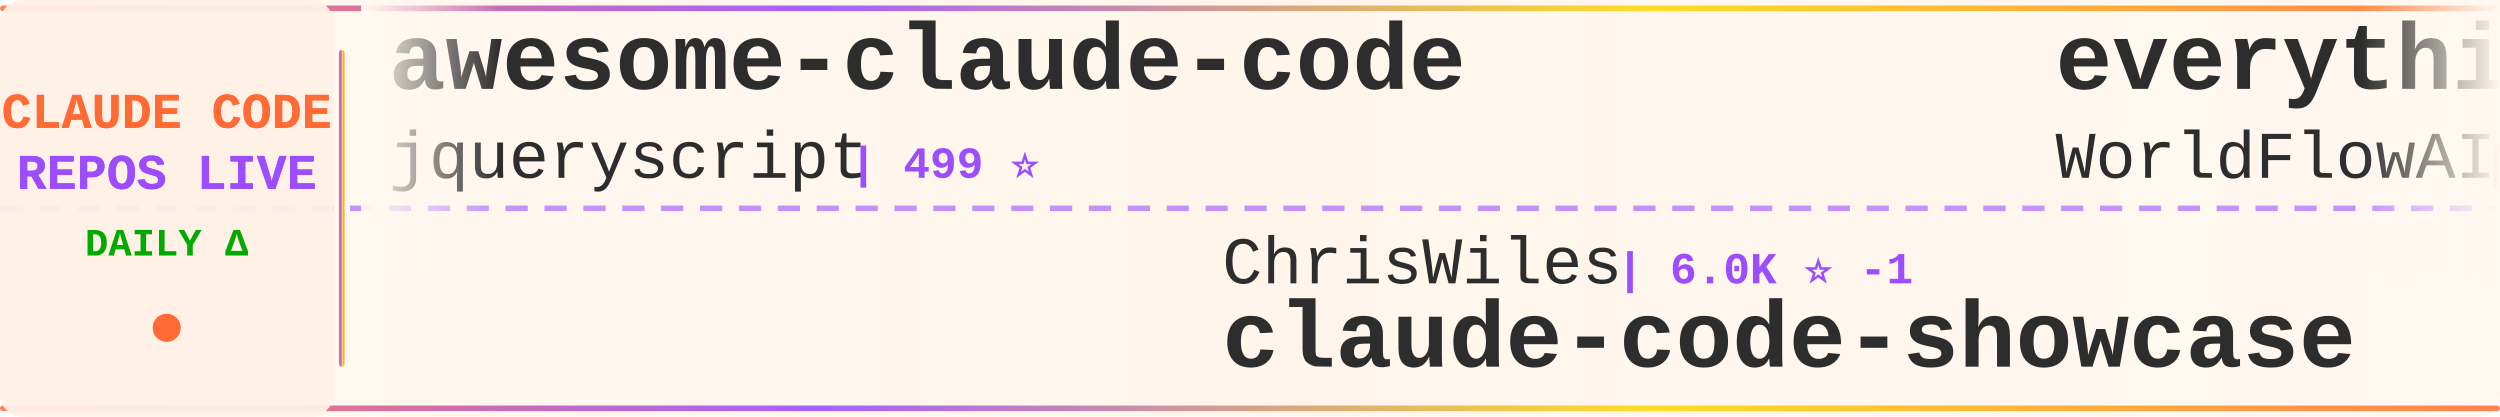
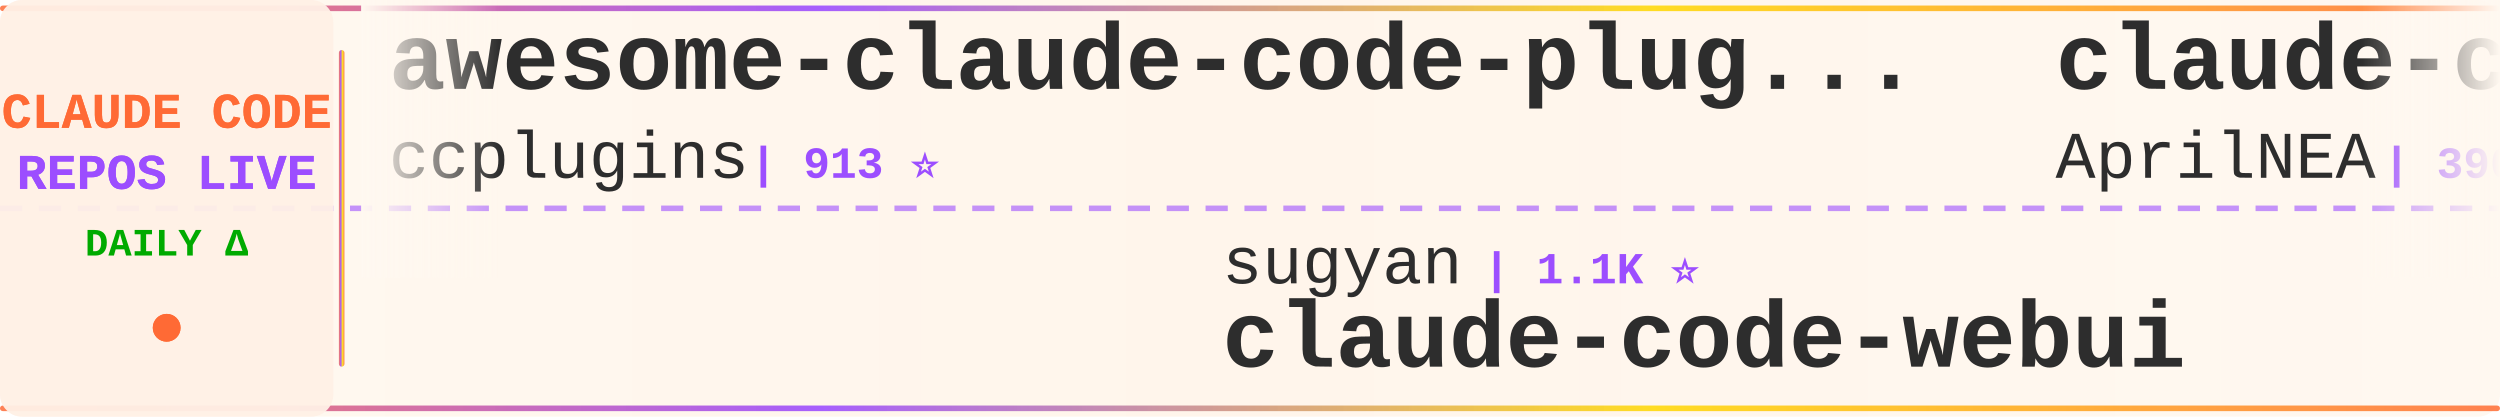
<svg xmlns="http://www.w3.org/2000/svg" width="900" height="150">
  <defs>
    <linearGradient id="tickerBg" x1="0%" y1="0%" x2="100%" y2="0%">
      <stop offset="0%" style="stop-color:#fff8f0;stop-opacity:0.98" />
      <stop offset="50%" style="stop-color:#fff5eb;stop-opacity:1" />
      <stop offset="100%" style="stop-color:#fff8f0;stop-opacity:0.98" />
    </linearGradient>
    <linearGradient id="borderGrad" x1="0%" y1="0%" x2="100%" y2="0%">
      <stop offset="0%" style="stop-color:#FF6B35;stop-opacity:0.85">
        <animate attributeName="stop-opacity" values="0.85;1;0.85" dur="2s" repeatCount="indefinite" />
      </stop>
      <stop offset="33%" style="stop-color:#9C4EFF;stop-opacity:0.9">
        <animate attributeName="stop-opacity" values="0.9;1;0.9" dur="2.2s" repeatCount="indefinite" />
      </stop>
      <stop offset="66%" style="stop-color:#FFD700;stop-opacity:0.85">
        <animate attributeName="stop-opacity" values="0.85;1;0.85" dur="1.8s" repeatCount="indefinite" />
      </stop>
      <stop offset="100%" style="stop-color:#FF6B35;stop-opacity:0.85">
        <animate attributeName="stop-opacity" values="0.85;1;0.85" dur="2s" repeatCount="indefinite" />
      </stop>
    </linearGradient>
    <filter id="textGlow">
      <feGaussianBlur stdDeviation="0.15" result="coloredBlur" />
      <feMerge>
        <feMergeNode in="coloredBlur" />
        <feMergeNode in="SourceGraphic" />
      </feMerge>
    </filter>
    <filter id="metricGlow">
      <feGaussianBlur stdDeviation="0.2" result="coloredBlur" />
      <feMerge>
        <feMergeNode in="coloredBlur" />
        <feMergeNode in="SourceGraphic" />
      </feMerge>
    </filter>
    <linearGradient id="leftFade" x1="0%" y1="0%" x2="100%" y2="0%">
      <stop offset="0%" style="stop-color:#fff8f0;stop-opacity:1" />
      <stop offset="100%" style="stop-color:#fff8f0;stop-opacity:0" />
    </linearGradient>
    <linearGradient id="rightFade" x1="0%" y1="0%" x2="100%" y2="0%">
      <stop offset="0%" style="stop-color:#fff8f0;stop-opacity:0" />
      <stop offset="100%" style="stop-color:#fff8f0;stop-opacity:1" />
    </linearGradient>
  </defs>
  <rect width="900" height="150" fill="url(#tickerBg)" rx="8" />
  <rect x="0" y="2" width="900" height="2" fill="url(#borderGrad)" rx="1" />
  <rect x="0" y="146" width="900" height="2" fill="url(#borderGrad)" rx="1" />
  <line x1="0" y1="75" x2="900" y2="75" stroke="#9C4EFF" stroke-width="2" stroke-dasharray="8 6" opacity="0.6" />
  <rect x="0" y="0" width="120" height="150" fill="#fff0e6" opacity="0.95" rx="8" />
  <text x="60" y="46" font-family="'Courier New', monospace" font-size="18" font-weight="bold" fill="#FF6B35" text-anchor="middle" filter="url(#textGlow)">
    CLAUDE CODE
  </text>
  <text x="60" y="68" font-family="'Courier New', monospace" font-size="18" font-weight="bold" fill="#9C4EFF" text-anchor="middle" filter="url(#textGlow)">
    REPOS LIVE
  </text>
  <text x="60" y="92" font-family="'Courier New', monospace" font-size="14" font-weight="bold" fill="#00aa00" text-anchor="middle">
    DAILY Δ
  </text>
  <circle cx="60" cy="118" r="5" fill="#FF6B35" filter="url(#metricGlow)">
    <animate attributeName="r" values="4;6;4" dur="1.5s" repeatCount="indefinite" />
    <animate attributeName="opacity" values="0.6;1;0.6" dur="1.5s" repeatCount="indefinite" />
  </circle>
  <rect x="122" y="18" width="2" height="114" fill="url(#borderGrad)" rx="1" />
  <clipPath id="tickerClip">
    <rect x="130" y="0" width="770" height="150" />
  </clipPath>
  <g clip-path="url(#tickerClip)">
    <g id="tickerItems">
      <animateTransform attributeName="transform" attributeType="XML" type="translate" from="0 0" to="-3000 0" dur="54s" repeatCount="indefinite" />
      <g transform="translate(0, 0)">
-         <text x="140" y="32" font-family="'Courier New', monospace" font-size="34" font-weight="bold" fill="#2d2d2d">awesome-claude-code</text>
-         <text x="140" y="64" font-family="'Courier New', monospace" font-size="24" font-weight="normal" fill="#2d2d2d" opacity="1.0">jqueryscript</text>
-         <text x="306" y="64" font-family="'Courier New', monospace" font-size="16" font-weight="bold" fill="#9C4EFF"> | 499 ⭐</text>
+         <text x="140" y="32" font-family="'Courier New', monospace" font-size="34" font-weight="bold" fill="#2d2d2d">awesome-claude-code-plug...</text>
+         <text x="140" y="64" font-family="'Courier New', monospace" font-size="24" font-weight="normal" fill="#2d2d2d" opacity="1.0">ccplugins</text>
+         <text x="270" y="64" font-family="'Courier New', monospace" font-size="16" font-weight="bold" fill="#9C4EFF"> | 913 ⭐</text>
      </g>
      <g transform="translate(300, 0)">
+         <text x="140" y="102" font-family="'Courier New', monospace" font-size="24" font-weight="normal" fill="#2d2d2d" opacity="1.0">sugyan</text>
+         <text x="234" y="102" font-family="'Courier New', monospace" font-size="16" font-weight="bold" fill="#9C4EFF"> | 1.1K ⭐</text>
+         <text x="140" y="132" font-family="'Courier New', monospace" font-size="34" font-weight="bold" fill="#2d2d2d">claude-code-webui</text>
+       </g>
+       <g transform="translate(600, 0)">
+         <text x="140" y="32" font-family="'Courier New', monospace" font-size="34" font-weight="bold" fill="#2d2d2d">claude-code-source</text>
+         <text x="140" y="64" font-family="'Courier New', monospace" font-size="24" font-weight="normal" fill="#2d2d2d" opacity="1.0">AprilNEA</text>
+         <text x="258" y="64" font-family="'Courier New', monospace" font-size="16" font-weight="bold" fill="#9C4EFF"> | 390 ⭐</text>
+       </g>
+       <g transform="translate(900, 0)">
+         <text x="140" y="102" font-family="'Courier New', monospace" font-size="24" font-weight="normal" fill="#2d2d2d" opacity="1.0">ChinaSiro</text>
+         <text x="270" y="102" font-family="'Courier New', monospace" font-size="16" font-weight="bold" fill="#9C4EFF"> | 9.6K ⭐ -1</text>
+         <text x="140" y="132" font-family="'Courier New', monospace" font-size="34" font-weight="bold" fill="#2d2d2d">claude-code-sourcemap</text>
+       </g>
+       <g transform="translate(1200, 0)">
+         <text x="140" y="32" font-family="'Courier New', monospace" font-size="34" font-weight="bold" fill="#2d2d2d">sc-claude-code-files</text>
+         <text x="140" y="64" font-family="'Courier New', monospace" font-size="24" font-weight="normal" fill="#2d2d2d" opacity="1.0">https-deeplearning-ai</text>
+         <text x="414" y="64" font-family="'Courier New', monospace" font-size="16" font-weight="bold" fill="#9C4EFF"> | 540 ⭐</text>
+       </g>
+       <g transform="translate(1500, 0)">
        <text x="140" y="102" font-family="'Courier New', monospace" font-size="24" font-weight="normal" fill="#2d2d2d" opacity="1.0">ChrisWiles</text>
-         <text x="282" y="102" font-family="'Courier New', monospace" font-size="16" font-weight="bold" fill="#9C4EFF"> | 6.0K ⭐ -1</text>
+         <text x="282" y="102" font-family="'Courier New', monospace" font-size="16" font-weight="bold" fill="#9C4EFF"> | 6.0K ⭐</text>
        <text x="140" y="132" font-family="'Courier New', monospace" font-size="34" font-weight="bold" fill="#2d2d2d">claude-code-showcase</text>
      </g>
-       <g transform="translate(600, 0)">
-         <text x="140" y="32" font-family="'Courier New', monospace" font-size="34" font-weight="bold" fill="#2d2d2d">everything-claude-code</text>
-         <text x="140" y="64" font-family="'Courier New', monospace" font-size="24" font-weight="normal" fill="#2d2d2d" opacity="1.0">WorldFlowAI</text>
-         <text x="294" y="64" font-family="'Courier New', monospace" font-size="16" font-weight="bold" fill="#9C4EFF"> | 1.3K ⭐ +5</text>
-       </g>
-       <g transform="translate(900, 0)">
-         <text x="140" y="102" font-family="'Courier New', monospace" font-size="24" font-weight="normal" fill="#2d2d2d" opacity="1.0">huangserva</text>
-         <text x="282" y="102" font-family="'Courier New', monospace" font-size="16" font-weight="bold" fill="#9C4EFF"> | 622 ⭐</text>
-         <text x="140" y="132" font-family="'Courier New', monospace" font-size="34" font-weight="bold" fill="#2d2d2d">claude-code-cli</text>
-       </g>
-       <g transform="translate(1200, 0)">
-         <text x="140" y="32" font-family="'Courier New', monospace" font-size="34" font-weight="bold" fill="#2d2d2d">claude-code-analysis</text>
-         <text x="140" y="64" font-family="'Courier New', monospace" font-size="24" font-weight="normal" fill="#2d2d2d" opacity="1.0">liuup</text>
-         <text x="222" y="64" font-family="'Courier New', monospace" font-size="16" font-weight="bold" fill="#9C4EFF"> | 3.8K ⭐</text>
-       </g>
-       <g transform="translate(1500, 0)">
-         <text x="140" y="102" font-family="'Courier New', monospace" font-size="24" font-weight="normal" fill="#2d2d2d" opacity="1.0">Donchitos</text>
-         <text x="270" y="102" font-family="'Courier New', monospace" font-size="16" font-weight="bold" fill="#9C4EFF"> | 23.9K ⭐ +6</text>
-         <text x="140" y="132" font-family="'Courier New', monospace" font-size="34" font-weight="bold" fill="#2d2d2d">Claude-Code-Game-Studios</text>
-       </g>
      <g transform="translate(1800, 0)">
-         <text x="140" y="32" font-family="'Courier New', monospace" font-size="34" font-weight="bold" fill="#2d2d2d">system_prompts_leaks</text>
-         <text x="140" y="64" font-family="'Courier New', monospace" font-size="24" font-weight="normal" fill="#2d2d2d" opacity="1.0">asgeirtj</text>
-         <text x="258" y="64" font-family="'Courier New', monospace" font-size="16" font-weight="bold" fill="#9C4EFF"> | 63.0K ⭐ +9</text>
+         <text x="140" y="32" font-family="'Courier New', monospace" font-size="34" font-weight="bold" fill="#2d2d2d">pi-vs-claude-code</text>
+         <text x="140" y="64" font-family="'Courier New', monospace" font-size="24" font-weight="normal" fill="#2d2d2d" opacity="1.0">disler</text>
+         <text x="234" y="64" font-family="'Courier New', monospace" font-size="16" font-weight="bold" fill="#9C4EFF"> | 1.6K ⭐</text>
      </g>
      <g transform="translate(2100, 0)">
-         <text x="140" y="102" font-family="'Courier New', monospace" font-size="24" font-weight="normal" fill="#2d2d2d" opacity="1.0">alejandrobalderas</text>
-         <text x="366" y="102" font-family="'Courier New', monospace" font-size="16" font-weight="bold" fill="#9C4EFF"> | 2.8K ⭐ +1</text>
-         <text x="140" y="132" font-family="'Courier New', monospace" font-size="34" font-weight="bold" fill="#2d2d2d">claude-code-from-source</text>
+         <text x="140" y="102" font-family="'Courier New', monospace" font-size="24" font-weight="normal" fill="#2d2d2d" opacity="1.0">asgeirtj</text>
+         <text x="258" y="102" font-family="'Courier New', monospace" font-size="16" font-weight="bold" fill="#9C4EFF"> | 63.0K ⭐ +5</text>
+         <text x="140" y="132" font-family="'Courier New', monospace" font-size="34" font-weight="bold" fill="#2d2d2d">system_prompts_leaks</text>
      </g>
      <g transform="translate(2400, 0)">
-         <text x="140" y="32" font-family="'Courier New', monospace" font-size="34" font-weight="bold" fill="#2d2d2d">everything-claude-code-z...</text>
-         <text x="140" y="64" font-family="'Courier New', monospace" font-size="24" font-weight="normal" fill="#2d2d2d" opacity="1.0">xu-xiang</text>
-         <text x="258" y="64" font-family="'Courier New', monospace" font-size="16" font-weight="bold" fill="#9C4EFF"> | 1.9K ⭐ +2</text>
+         <text x="140" y="32" font-family="'Courier New', monospace" font-size="34" font-weight="bold" fill="#2d2d2d">andrej-karpathy-skills</text>
+         <text x="140" y="64" font-family="'Courier New', monospace" font-size="24" font-weight="normal" fill="#2d2d2d" opacity="1.0">multica-ai</text>
+         <text x="282" y="64" font-family="'Courier New', monospace" font-size="16" font-weight="bold" fill="#9C4EFF"> | 202.7K ⭐ +32</text>
      </g>
      <g transform="translate(2700, 0)">
-         <text x="140" y="102" font-family="'Courier New', monospace" font-size="24" font-weight="normal" fill="#2d2d2d" opacity="1.0">zstmfhy</text>
-         <text x="246" y="102" font-family="'Courier New', monospace" font-size="16" font-weight="bold" fill="#9C4EFF"> | 190 ⭐</text>
-         <text x="140" y="132" font-family="'Courier New', monospace" font-size="34" font-weight="bold" fill="#2d2d2d">Claude-code</text>
+         <text x="140" y="102" font-family="'Courier New', monospace" font-size="24" font-weight="normal" fill="#2d2d2d" opacity="1.0">ykdojo</text>
+         <text x="234" y="102" font-family="'Courier New', monospace" font-size="16" font-weight="bold" fill="#9C4EFF"> | 9.7K ⭐ +2</text>
+         <text x="140" y="132" font-family="'Courier New', monospace" font-size="34" font-weight="bold" fill="#2d2d2d">claude-code-tips</text>
      </g>
      <g transform="translate(3000, 0)">
-         <text x="140" y="32" font-family="'Courier New', monospace" font-size="34" font-weight="bold" fill="#2d2d2d">awesome-claude-code</text>
-         <text x="140" y="64" font-family="'Courier New', monospace" font-size="24" font-weight="normal" fill="#2d2d2d" opacity="1.0">jqueryscript</text>
-         <text x="306" y="64" font-family="'Courier New', monospace" font-size="16" font-weight="bold" fill="#9C4EFF"> | 499 ⭐</text>
+         <text x="140" y="32" font-family="'Courier New', monospace" font-size="34" font-weight="bold" fill="#2d2d2d">awesome-claude-code-plug...</text>
+         <text x="140" y="64" font-family="'Courier New', monospace" font-size="24" font-weight="normal" fill="#2d2d2d" opacity="1.0">ccplugins</text>
+         <text x="270" y="64" font-family="'Courier New', monospace" font-size="16" font-weight="bold" fill="#9C4EFF"> | 913 ⭐</text>
      </g>
      <g transform="translate(3300, 0)">
-         <text x="140" y="102" font-family="'Courier New', monospace" font-size="24" font-weight="normal" fill="#2d2d2d" opacity="1.0">ChrisWiles</text>
-         <text x="282" y="102" font-family="'Courier New', monospace" font-size="16" font-weight="bold" fill="#9C4EFF"> | 6.0K ⭐ -1</text>
-         <text x="140" y="132" font-family="'Courier New', monospace" font-size="34" font-weight="bold" fill="#2d2d2d">claude-code-showcase</text>
+         <text x="140" y="102" font-family="'Courier New', monospace" font-size="24" font-weight="normal" fill="#2d2d2d" opacity="1.0">sugyan</text>
+         <text x="234" y="102" font-family="'Courier New', monospace" font-size="16" font-weight="bold" fill="#9C4EFF"> | 1.1K ⭐</text>
+         <text x="140" y="132" font-family="'Courier New', monospace" font-size="34" font-weight="bold" fill="#2d2d2d">claude-code-webui</text>
      </g>
      <g transform="translate(3600, 0)">
-         <text x="140" y="32" font-family="'Courier New', monospace" font-size="34" font-weight="bold" fill="#2d2d2d">everything-claude-code</text>
-         <text x="140" y="64" font-family="'Courier New', monospace" font-size="24" font-weight="normal" fill="#2d2d2d" opacity="1.0">WorldFlowAI</text>
-         <text x="294" y="64" font-family="'Courier New', monospace" font-size="16" font-weight="bold" fill="#9C4EFF"> | 1.3K ⭐ +5</text>
+         <text x="140" y="32" font-family="'Courier New', monospace" font-size="34" font-weight="bold" fill="#2d2d2d">claude-code-source</text>
+         <text x="140" y="64" font-family="'Courier New', monospace" font-size="24" font-weight="normal" fill="#2d2d2d" opacity="1.0">AprilNEA</text>
+         <text x="258" y="64" font-family="'Courier New', monospace" font-size="16" font-weight="bold" fill="#9C4EFF"> | 390 ⭐</text>
      </g>
      <g transform="translate(3900, 0)">
-         <text x="140" y="102" font-family="'Courier New', monospace" font-size="24" font-weight="normal" fill="#2d2d2d" opacity="1.0">huangserva</text>
-         <text x="282" y="102" font-family="'Courier New', monospace" font-size="16" font-weight="bold" fill="#9C4EFF"> | 622 ⭐</text>
-         <text x="140" y="132" font-family="'Courier New', monospace" font-size="34" font-weight="bold" fill="#2d2d2d">claude-code-cli</text>
+         <text x="140" y="102" font-family="'Courier New', monospace" font-size="24" font-weight="normal" fill="#2d2d2d" opacity="1.0">ChinaSiro</text>
+         <text x="270" y="102" font-family="'Courier New', monospace" font-size="16" font-weight="bold" fill="#9C4EFF"> | 9.6K ⭐ -1</text>
+         <text x="140" y="132" font-family="'Courier New', monospace" font-size="34" font-weight="bold" fill="#2d2d2d">claude-code-sourcemap</text>
      </g>
    </g>
  </g>
  <rect x="130" y="0" width="50" height="100" fill="url(#leftFade)" />
  <rect x="850" y="0" width="50" height="100" fill="url(#rightFade)" />
</svg>
